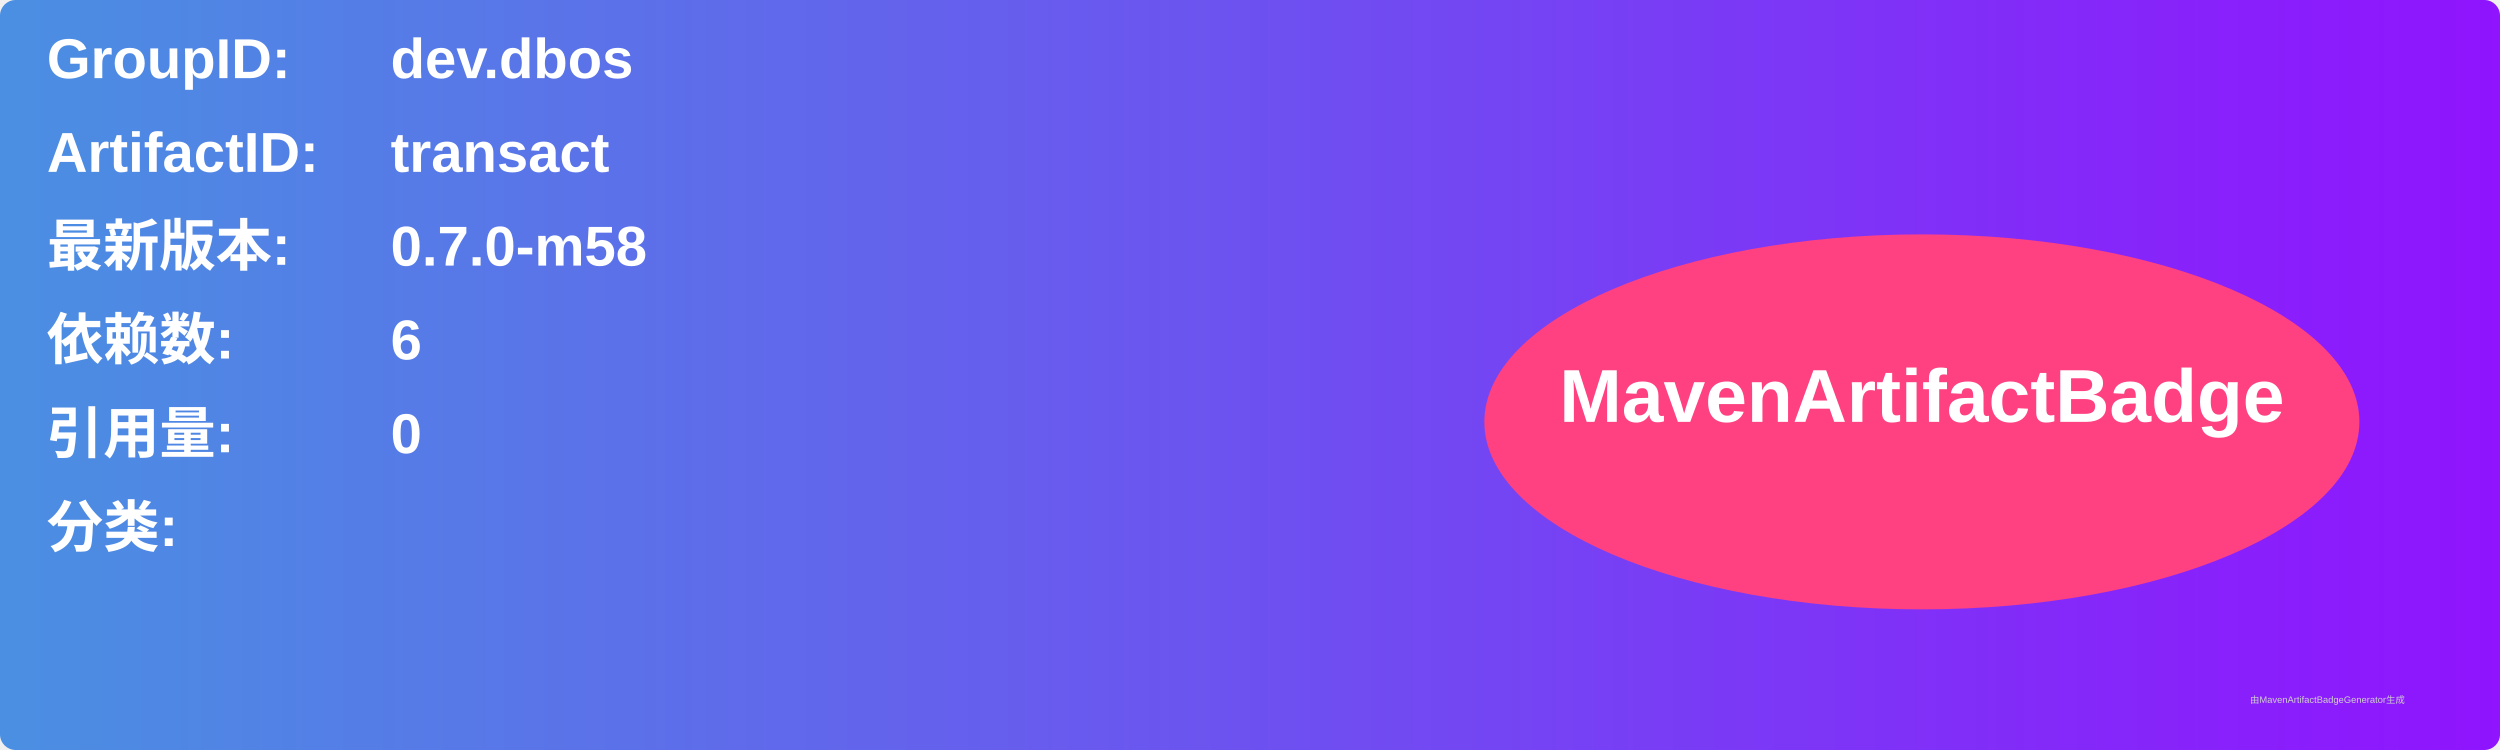
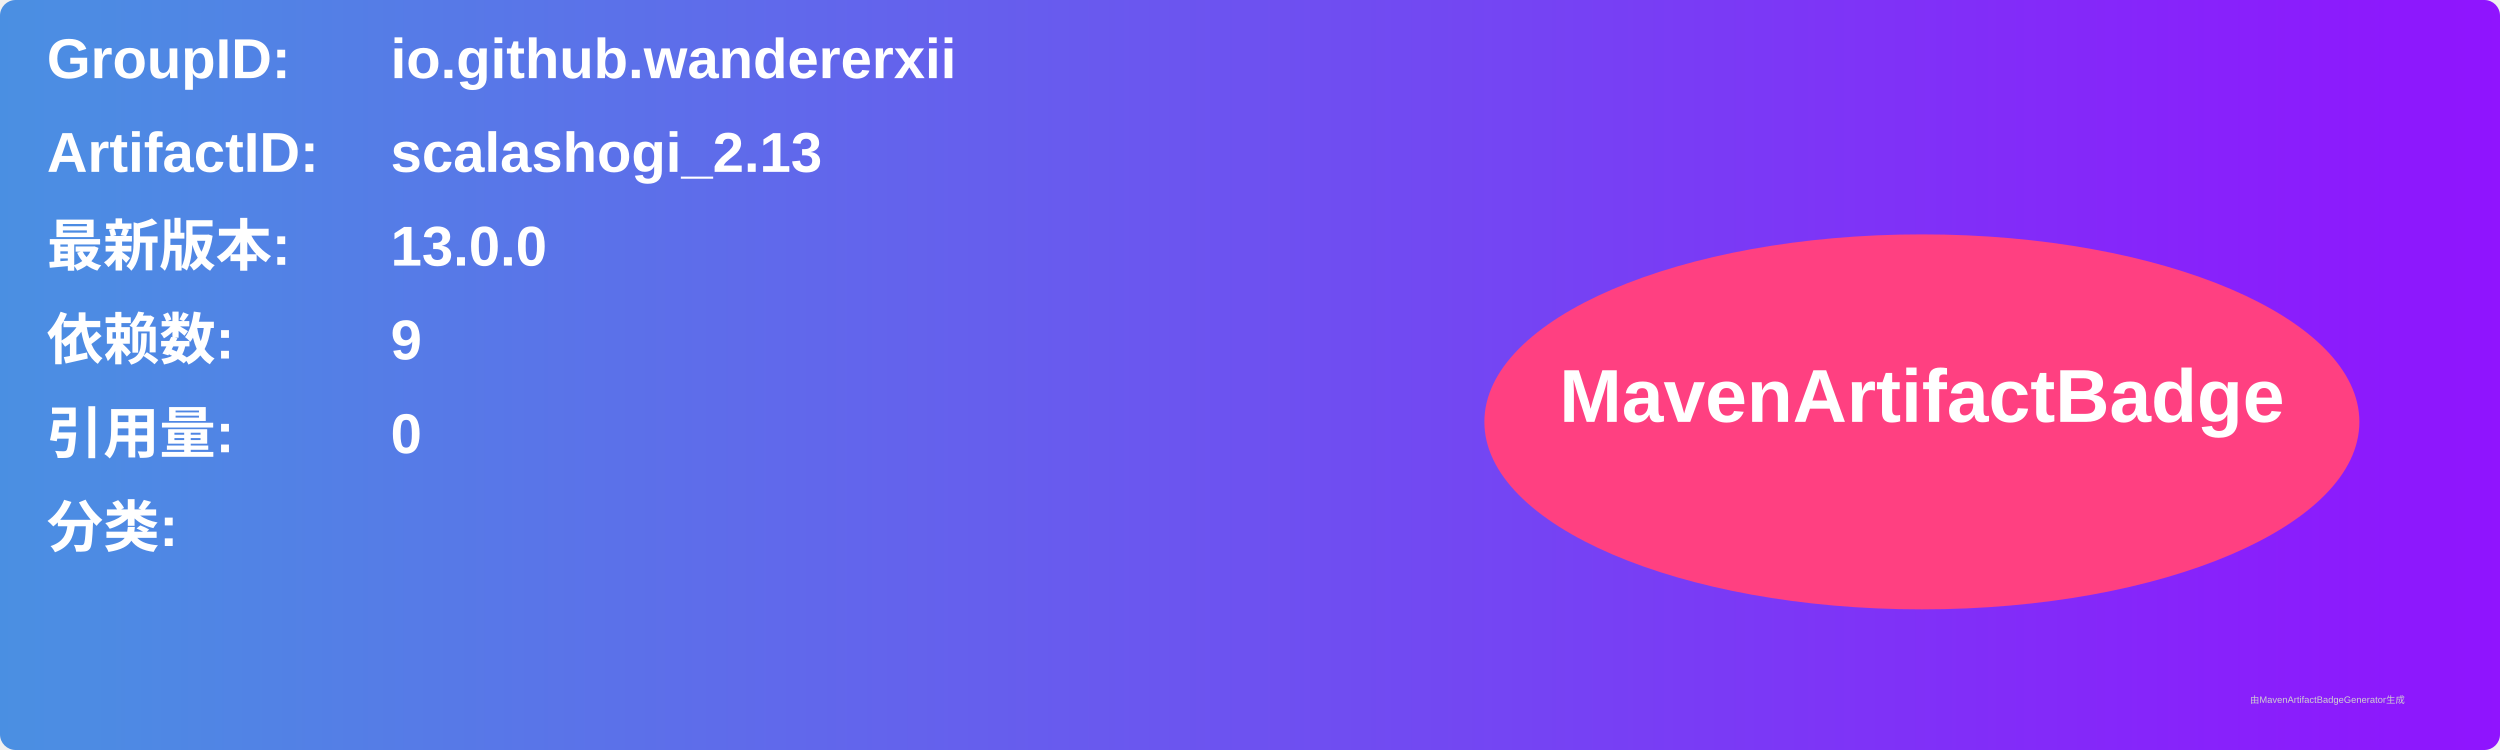
<svg xmlns="http://www.w3.org/2000/svg" width="800" height="240" viewBox="0 0 800 240">
  <linearGradient id="grad" x1="0%" y1="0%" x2="100%" y2="0%">
    <stop offset="0%" stop-color="#4a90e2" />
    <stop offset="100%" stop-color="#9013fe" />
  </linearGradient>
  <rect width="100%" height="100%" rx="5" ry="5" fill="url(#grad)" />
  <g transform="translate(15, 15)">
    <text x="0" y="10" font-family="Arial" font-size="18" fill="white" font-weight="bold" width="260">GroupID:</text>
-     <text x="110" y="10" font-family="Arial" font-size="18" fill="white" font-weight="bold" width="460">dev.dbos</text>
+     <text x="110" y="10" font-family="Arial" font-size="18" fill="white" font-weight="bold" width="460">io.github.wandererxii</text>
    <text x="0" y="40" font-family="Arial" font-size="18" fill="white" font-weight="bold" width="260">ArtifactID:</text>
-     <text x="110" y="40" font-family="Arial" font-size="18" fill="white" font-weight="bold" width="460">transact</text>
+     <text x="110" y="40" font-family="Arial" font-size="18" fill="white" font-weight="bold" width="460">scalashogi_2.13</text>
    <text x="0" y="70" font-family="Arial" font-size="18" fill="white" font-weight="bold">最新版本:</text>
    <text x="110" y="70" font-family="Arial" font-size="18" fill="white" font-weight="bold">
-       <tspan font-weight="bold">0.7.0-m58</tspan>
+       <tspan font-weight="bold">13.0.0</tspan>
    </text>
    <text x="0" y="100" font-family="Arial" font-size="18" fill="white" font-weight="bold">依赖数: </text>
    <text x="110" y="100" font-family="Arial" font-size="18" fill="white">
-       <tspan font-weight="bold">6</tspan>
+       <tspan font-weight="bold">9</tspan>
    </text>
    <text x="0" y="130" font-family="Arial" font-size="18" fill="white" font-weight="bold">引用量: </text>
    <text x="110" y="130" font-family="Arial" font-size="18" fill="white">
      <tspan font-weight="bold">0</tspan>
    </text>
    <text x="0" y="160" font-family="Arial" font-size="18" fill="white" font-weight="bold">分类:</text>
    <text x="10" y="190" font-family="Arial" font-size="10" fill="white">
      <tspan font-weight="bold" />
    </text>
    <ellipse cx="600" cy="120" rx="140" ry="60" fill="#ff4081" />
    <text x="600" y="120" text-anchor="middle" font-family="Arial" font-size="24" fill="white" font-weight="bold">MavenArtifactBadge</text>
  </g>
  <text x="720" y="225" font-family="Arial" font-size="3" fill="#d0d0d0">由MavenArtifactBadgeGenerator生成</text>
</svg>
